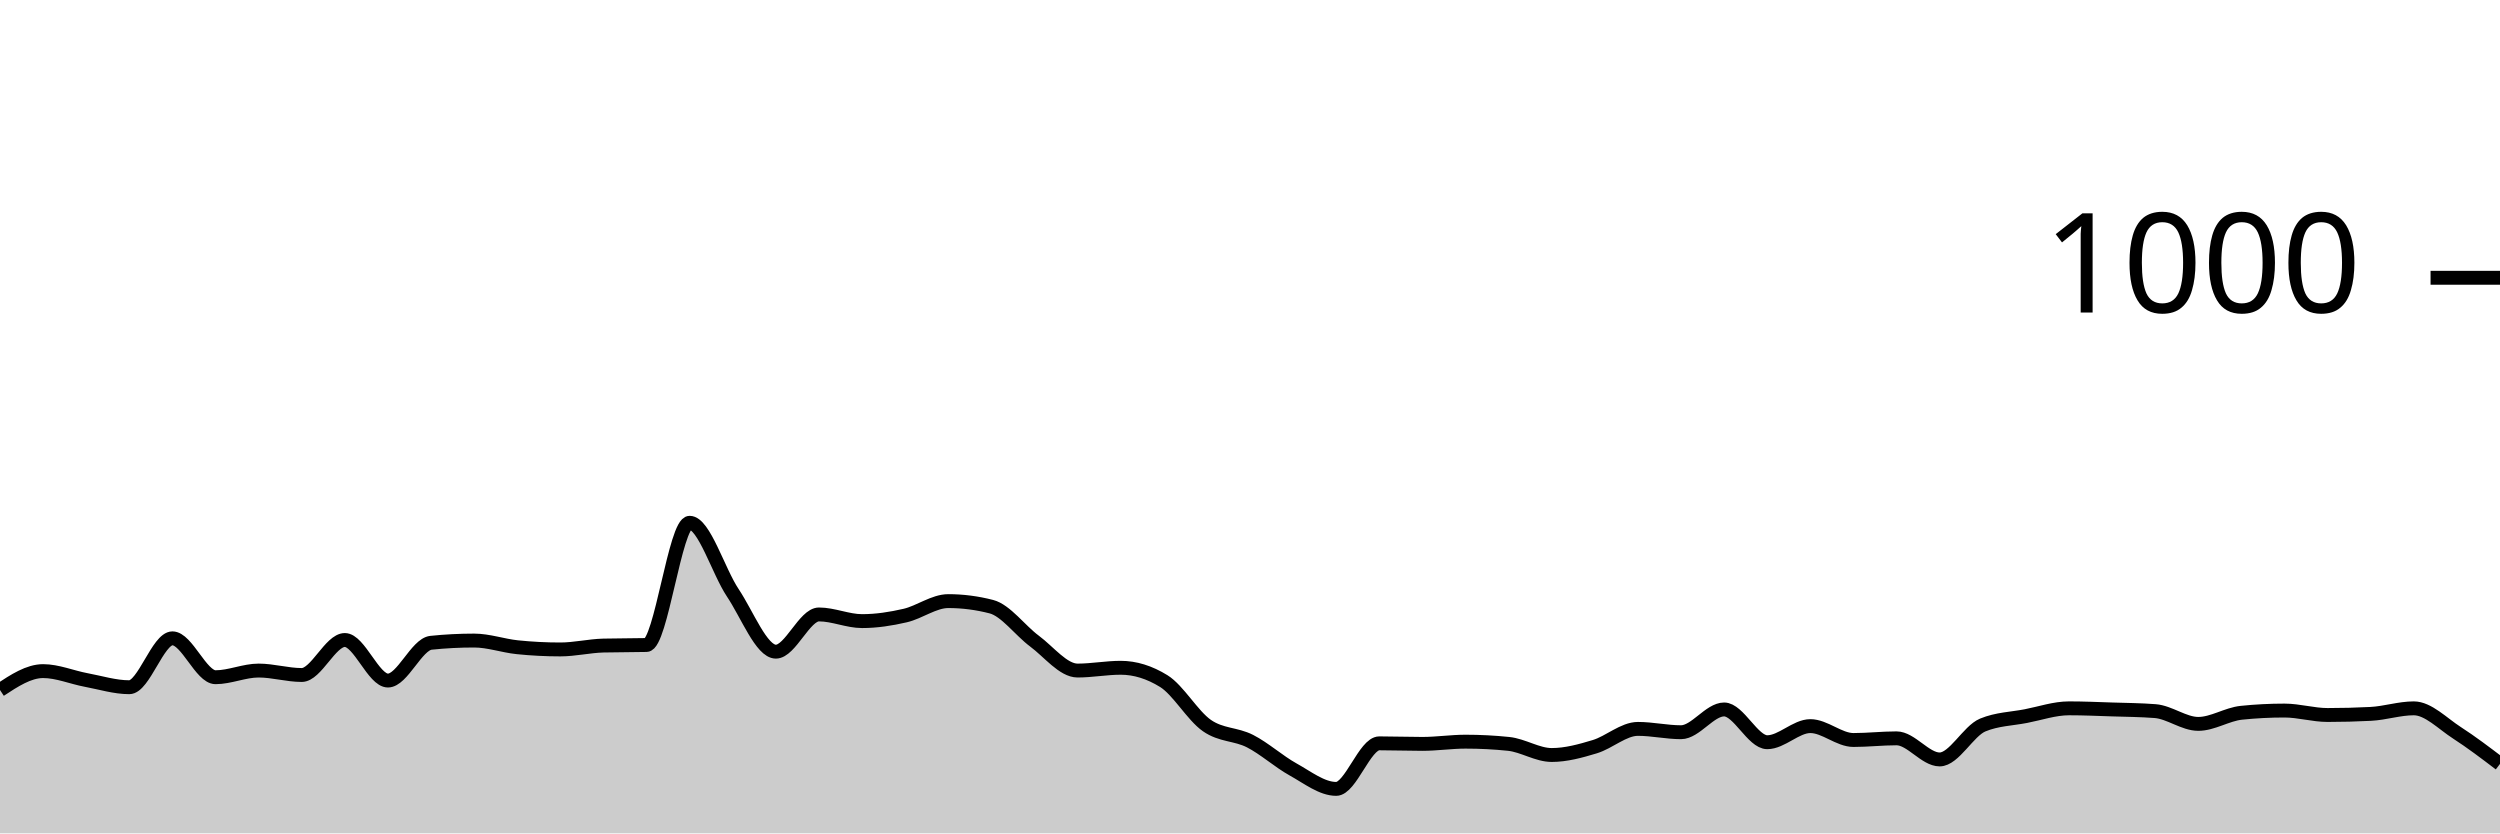
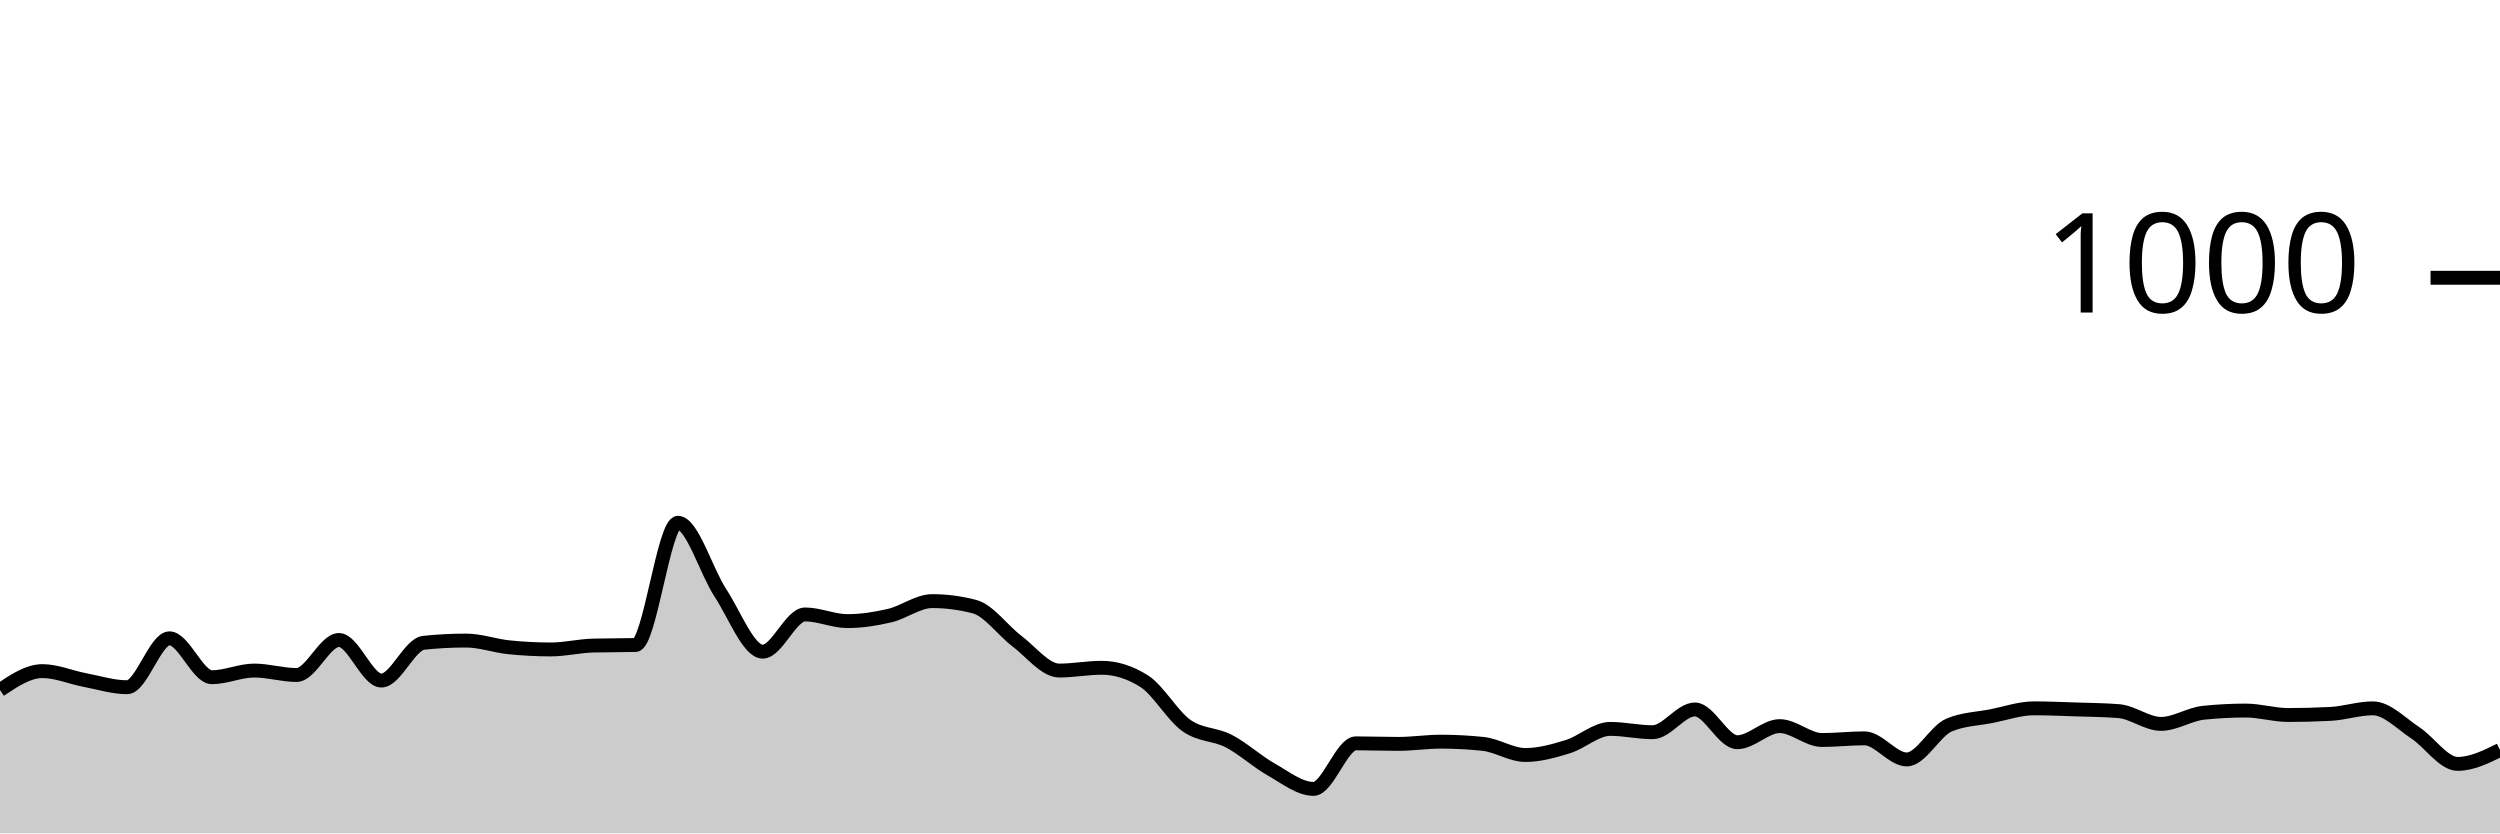
<svg xmlns="http://www.w3.org/2000/svg" viewBox="0 0 180 60">
  <g transform="translate(0,20)">
-     <path class="area" fill="rgba(0, 0, 0, 0.2)" d="M0,29.68C1.034,29,2.069,28.32,3.103,28.32C4.138,28.32,5.172,28.767,6.207,28.96C7.241,29.153,8.276,29.48,9.31,29.48C10.345,29.48,11.379,25.96,12.414,25.96C13.448,25.96,14.483,28.76,15.517,28.76C16.552,28.76,17.586,28.28,18.621,28.28C19.655,28.28,20.69,28.6,21.724,28.6C22.759,28.6,23.793,26.08,24.828,26.08C25.862,26.08,26.897,29,27.931,29C28.966,29,30,26.387,31.034,26.28C32.069,26.173,33.103,26.12,34.138,26.12C35.172,26.12,36.207,26.493,37.241,26.6C38.276,26.707,39.31,26.76,40.345,26.76C41.379,26.76,42.414,26.507,43.448,26.48C44.483,26.453,45.517,26.467,46.552,26.44C47.586,26.413,48.621,17.64,49.655,17.64C50.69,17.64,51.724,21.133,52.759,22.68C53.793,24.227,54.828,26.92,55.862,26.92C56.897,26.92,57.931,24.24,58.966,24.24C60,24.24,61.034,24.72,62.069,24.72C63.103,24.72,64.138,24.56,65.172,24.32C66.207,24.08,67.241,23.28,68.276,23.28C69.31,23.28,70.345,23.413,71.379,23.68C72.414,23.947,73.448,25.393,74.483,26.16C75.517,26.927,76.552,28.28,77.586,28.28C78.621,28.28,79.655,28.08,80.69,28.08C81.724,28.08,82.759,28.4,83.793,29.04C84.828,29.68,85.862,31.52,86.897,32.24C87.931,32.96,88.966,32.833,90,33.36C91.034,33.887,92.069,34.827,93.103,35.4C94.138,35.973,95.172,36.8,96.207,36.8C97.241,36.8,98.276,33.52,99.31,33.52C100.345,33.52,101.379,33.56,102.414,33.56C103.448,33.56,104.483,33.4,105.517,33.4C106.552,33.4,107.586,33.453,108.621,33.56C109.655,33.667,110.69,34.36,111.724,34.36C112.759,34.36,113.793,34.073,114.828,33.76C115.862,33.447,116.897,32.48,117.931,32.48C118.966,32.48,120,32.72,121.034,32.72C122.069,32.72,123.103,31.08,124.138,31.08C125.172,31.08,126.207,33.44,127.241,33.44C128.276,33.44,129.31,32.28,130.345,32.28C131.379,32.28,132.414,33.28,133.448,33.28C134.483,33.28,135.517,33.16,136.552,33.16C137.586,33.16,138.621,34.68,139.655,34.68C140.69,34.68,141.724,32.627,142.759,32.2C143.793,31.773,144.828,31.76,145.862,31.56C146.897,31.36,147.931,31,148.966,31C150,31,151.034,31.047,152.069,31.08C153.103,31.113,154.138,31.12,155.172,31.2C156.207,31.28,157.241,32.12,158.276,32.12C159.31,32.12,160.345,31.427,161.379,31.32C162.414,31.213,163.448,31.16,164.483,31.16C165.517,31.16,166.552,31.48,167.586,31.48C168.621,31.48,169.655,31.453,170.69,31.4C171.724,31.347,172.759,31,173.793,31C174.828,31,175.862,32.093,176.897,32.76C177.931,33.427,178.966,34.213,180,35L180,40C178.966,40,177.931,40,176.897,40C175.862,40,174.828,40,173.793,40C172.759,40,171.724,40,170.69,40C169.655,40,168.621,40,167.586,40C166.552,40,165.517,40,164.483,40C163.448,40,162.414,40,161.379,40C160.345,40,159.31,40,158.276,40C157.241,40,156.207,40,155.172,40C154.138,40,153.103,40,152.069,40C151.034,40,150,40,148.966,40C147.931,40,146.897,40,145.862,40C144.828,40,143.793,40,142.759,40C141.724,40,140.69,40,139.655,40C138.621,40,137.586,40,136.552,40C135.517,40,134.483,40,133.448,40C132.414,40,131.379,40,130.345,40C129.31,40,128.276,40,127.241,40C126.207,40,125.172,40,124.138,40C123.103,40,122.069,40,121.034,40C120,40,118.966,40,117.931,40C116.897,40,115.862,40,114.828,40C113.793,40,112.759,40,111.724,40C110.69,40,109.655,40,108.621,40C107.586,40,106.552,40,105.517,40C104.483,40,103.448,40,102.414,40C101.379,40,100.345,40,99.31,40C98.276,40,97.241,40,96.207,40C95.172,40,94.138,40,93.103,40C92.069,40,91.034,40,90,40C88.966,40,87.931,40,86.897,40C85.862,40,84.828,40,83.793,40C82.759,40,81.724,40,80.69,40C79.655,40,78.621,40,77.586,40C76.552,40,75.517,40,74.483,40C73.448,40,72.414,40,71.379,40C70.345,40,69.31,40,68.276,40C67.241,40,66.207,40,65.172,40C64.138,40,63.103,40,62.069,40C61.034,40,60,40,58.966,40C57.931,40,56.897,40,55.862,40C54.828,40,53.793,40,52.759,40C51.724,40,50.69,40,49.655,40C48.621,40,47.586,40,46.552,40C45.517,40,44.483,40,43.448,40C42.414,40,41.379,40,40.345,40C39.31,40,38.276,40,37.241,40C36.207,40,35.172,40,34.138,40C33.103,40,32.069,40,31.034,40C30,40,28.966,40,27.931,40C26.897,40,25.862,40,24.828,40C23.793,40,22.759,40,21.724,40C20.69,40,19.655,40,18.621,40C17.586,40,16.552,40,15.517,40C14.483,40,13.448,40,12.414,40C11.379,40,10.345,40,9.31,40C8.276,40,7.241,40,6.207,40C5.172,40,4.138,40,3.103,40C2.069,40,1.034,40,0,40Z" />
-     <path class="line" stroke="black" fill="none" d="M0,29.68C1.034,29,2.069,28.32,3.103,28.32C4.138,28.32,5.172,28.767,6.207,28.96C7.241,29.153,8.276,29.48,9.31,29.48C10.345,29.48,11.379,25.96,12.414,25.96C13.448,25.96,14.483,28.76,15.517,28.76C16.552,28.76,17.586,28.28,18.621,28.28C19.655,28.28,20.69,28.6,21.724,28.6C22.759,28.6,23.793,26.08,24.828,26.08C25.862,26.08,26.897,29,27.931,29C28.966,29,30,26.387,31.034,26.28C32.069,26.173,33.103,26.12,34.138,26.12C35.172,26.12,36.207,26.493,37.241,26.6C38.276,26.707,39.31,26.76,40.345,26.76C41.379,26.76,42.414,26.507,43.448,26.48C44.483,26.453,45.517,26.467,46.552,26.44C47.586,26.413,48.621,17.64,49.655,17.64C50.69,17.64,51.724,21.133,52.759,22.68C53.793,24.227,54.828,26.92,55.862,26.92C56.897,26.92,57.931,24.24,58.966,24.24C60,24.24,61.034,24.72,62.069,24.72C63.103,24.72,64.138,24.56,65.172,24.32C66.207,24.08,67.241,23.28,68.276,23.28C69.31,23.28,70.345,23.413,71.379,23.68C72.414,23.947,73.448,25.393,74.483,26.16C75.517,26.927,76.552,28.28,77.586,28.28C78.621,28.28,79.655,28.08,80.69,28.08C81.724,28.08,82.759,28.4,83.793,29.04C84.828,29.68,85.862,31.52,86.897,32.24C87.931,32.96,88.966,32.833,90,33.36C91.034,33.887,92.069,34.827,93.103,35.4C94.138,35.973,95.172,36.8,96.207,36.8C97.241,36.8,98.276,33.52,99.31,33.52C100.345,33.52,101.379,33.56,102.414,33.56C103.448,33.56,104.483,33.4,105.517,33.4C106.552,33.4,107.586,33.453,108.621,33.56C109.655,33.667,110.69,34.36,111.724,34.36C112.759,34.36,113.793,34.073,114.828,33.76C115.862,33.447,116.897,32.48,117.931,32.48C118.966,32.48,120,32.72,121.034,32.72C122.069,32.72,123.103,31.08,124.138,31.08C125.172,31.08,126.207,33.44,127.241,33.44C128.276,33.44,129.31,32.28,130.345,32.28C131.379,32.28,132.414,33.28,133.448,33.28C134.483,33.28,135.517,33.16,136.552,33.16C137.586,33.16,138.621,34.68,139.655,34.68C140.69,34.68,141.724,32.627,142.759,32.2C143.793,31.773,144.828,31.76,145.862,31.56C146.897,31.36,147.931,31,148.966,31C150,31,151.034,31.047,152.069,31.08C153.103,31.113,154.138,31.12,155.172,31.2C156.207,31.28,157.241,32.12,158.276,32.12C159.31,32.12,160.345,31.427,161.379,31.32C162.414,31.213,163.448,31.16,164.483,31.16C165.517,31.16,166.552,31.48,167.586,31.48C168.621,31.48,169.655,31.453,170.69,31.4C171.724,31.347,172.759,31,173.793,31C174.828,31,175.862,32.093,176.897,32.76C177.931,33.427,178.966,34.213,180,35" />
+     <path class="area" fill="rgba(0, 0, 0, 0.2)" d="M0,29.68C1.017,29,2.034,28.32,3.051,28.32C4.068,28.32,5.085,28.767,6.102,28.96C7.119,29.153,8.136,29.48,9.153,29.48C10.169,29.48,11.186,25.96,12.203,25.96C13.22,25.96,14.237,28.76,15.254,28.76C16.271,28.76,17.288,28.28,18.305,28.28C19.322,28.28,20.339,28.6,21.356,28.6C22.373,28.6,23.39,26.08,24.407,26.08C25.424,26.08,26.441,29,27.458,29C28.475,29,29.492,26.387,30.508,26.28C31.525,26.173,32.542,26.12,33.559,26.12C34.576,26.12,35.593,26.493,36.61,26.6C37.627,26.707,38.644,26.76,39.661,26.76C40.678,26.76,41.695,26.507,42.712,26.48C43.729,26.453,44.746,26.467,45.763,26.44C46.78,26.413,47.797,17.64,48.814,17.64C49.831,17.64,50.847,21.133,51.864,22.68C52.881,24.227,53.898,26.92,54.915,26.92C55.932,26.92,56.949,24.24,57.966,24.24C58.983,24.24,60,24.72,61.017,24.72C62.034,24.72,63.051,24.56,64.068,24.32C65.085,24.08,66.102,23.28,67.119,23.28C68.136,23.28,69.153,23.413,70.169,23.68C71.186,23.947,72.203,25.393,73.22,26.16C74.237,26.927,75.254,28.28,76.271,28.28C77.288,28.28,78.305,28.08,79.322,28.08C80.339,28.08,81.356,28.4,82.373,29.04C83.39,29.68,84.407,31.52,85.424,32.24C86.441,32.96,87.458,32.833,88.475,33.36C89.492,33.887,90.508,34.827,91.525,35.4C92.542,35.973,93.559,36.8,94.576,36.8C95.593,36.8,96.61,33.52,97.627,33.52C98.644,33.52,99.661,33.56,100.678,33.56C101.695,33.56,102.712,33.4,103.729,33.4C104.746,33.4,105.763,33.453,106.78,33.56C107.797,33.667,108.814,34.36,109.831,34.36C110.847,34.36,111.864,34.073,112.881,33.76C113.898,33.447,114.915,32.48,115.932,32.48C116.949,32.48,117.966,32.72,118.983,32.72C120,32.72,121.017,31.08,122.034,31.08C123.051,31.08,124.068,33.44,125.085,33.44C126.102,33.44,127.119,32.28,128.136,32.28C129.153,32.28,130.169,33.28,131.186,33.28C132.203,33.28,133.22,33.16,134.237,33.16C135.254,33.16,136.271,34.68,137.288,34.68C138.305,34.68,139.322,32.627,140.339,32.2C141.356,31.773,142.373,31.76,143.39,31.56C144.407,31.36,145.424,31,146.441,31C147.458,31,148.475,31.047,149.492,31.08C150.508,31.113,151.525,31.12,152.542,31.2C153.559,31.28,154.576,32.12,155.593,32.12C156.61,32.12,157.627,31.427,158.644,31.32C159.661,31.213,160.678,31.16,161.695,31.16C162.712,31.16,163.729,31.48,164.746,31.48C165.763,31.48,166.78,31.453,167.797,31.4C168.814,31.347,169.831,31,170.847,31C171.864,31,172.881,32.093,173.898,32.76C174.915,33.427,175.932,35,176.949,35C177.966,35,178.983,34.5,180,34L180,40C178.983,40,177.966,40,176.949,40C175.932,40,174.915,40,173.898,40C172.881,40,171.864,40,170.847,40C169.831,40,168.814,40,167.797,40C166.78,40,165.763,40,164.746,40C163.729,40,162.712,40,161.695,40C160.678,40,159.661,40,158.644,40C157.627,40,156.61,40,155.593,40C154.576,40,153.559,40,152.542,40C151.525,40,150.508,40,149.492,40C148.475,40,147.458,40,146.441,40C145.424,40,144.407,40,143.39,40C142.373,40,141.356,40,140.339,40C139.322,40,138.305,40,137.288,40C136.271,40,135.254,40,134.237,40C133.22,40,132.203,40,131.186,40C130.169,40,129.153,40,128.136,40C127.119,40,126.102,40,125.085,40C124.068,40,123.051,40,122.034,40C121.017,40,120,40,118.983,40C117.966,40,116.949,40,115.932,40C114.915,40,113.898,40,112.881,40C111.864,40,110.847,40,109.831,40C108.814,40,107.797,40,106.78,40C105.763,40,104.746,40,103.729,40C102.712,40,101.695,40,100.678,40C99.661,40,98.644,40,97.627,40C96.61,40,95.593,40,94.576,40C93.559,40,92.542,40,91.525,40C90.508,40,89.492,40,88.475,40C87.458,40,86.441,40,85.424,40C84.407,40,83.39,40,82.373,40C81.356,40,80.339,40,79.322,40C78.305,40,77.288,40,76.271,40C75.254,40,74.237,40,73.22,40C72.203,40,71.186,40,70.169,40C69.153,40,68.136,40,67.119,40C66.102,40,65.085,40,64.068,40C63.051,40,62.034,40,61.017,40C60,40,58.983,40,57.966,40C56.949,40,55.932,40,54.915,40C53.898,40,52.881,40,51.864,40C50.847,40,49.831,40,48.814,40C47.797,40,46.78,40,45.763,40C44.746,40,43.729,40,42.712,40C41.695,40,40.678,40,39.661,40C38.644,40,37.627,40,36.61,40C35.593,40,34.576,40,33.559,40C32.542,40,31.525,40,30.508,40C29.492,40,28.475,40,27.458,40C26.441,40,25.424,40,24.407,40C23.39,40,22.373,40,21.356,40C20.339,40,19.322,40,18.305,40C17.288,40,16.271,40,15.254,40C14.237,40,13.22,40,12.203,40C11.186,40,10.169,40,9.153,40C8.136,40,7.119,40,6.102,40C5.085,40,4.068,40,3.051,40C2.034,40,1.017,40,0,40Z" />
+     <path class="line" stroke="black" fill="none" d="M0,29.68C1.017,29,2.034,28.32,3.051,28.32C4.068,28.32,5.085,28.767,6.102,28.96C7.119,29.153,8.136,29.48,9.153,29.48C10.169,29.48,11.186,25.96,12.203,25.96C13.22,25.96,14.237,28.76,15.254,28.76C16.271,28.76,17.288,28.28,18.305,28.28C19.322,28.28,20.339,28.6,21.356,28.6C22.373,28.6,23.39,26.08,24.407,26.08C25.424,26.08,26.441,29,27.458,29C28.475,29,29.492,26.387,30.508,26.28C31.525,26.173,32.542,26.12,33.559,26.12C34.576,26.12,35.593,26.493,36.61,26.6C37.627,26.707,38.644,26.76,39.661,26.76C40.678,26.76,41.695,26.507,42.712,26.48C43.729,26.453,44.746,26.467,45.763,26.44C46.78,26.413,47.797,17.64,48.814,17.64C49.831,17.64,50.847,21.133,51.864,22.68C52.881,24.227,53.898,26.92,54.915,26.92C55.932,26.92,56.949,24.24,57.966,24.24C58.983,24.24,60,24.72,61.017,24.72C62.034,24.72,63.051,24.56,64.068,24.32C65.085,24.08,66.102,23.28,67.119,23.28C68.136,23.28,69.153,23.413,70.169,23.68C71.186,23.947,72.203,25.393,73.22,26.16C74.237,26.927,75.254,28.28,76.271,28.28C77.288,28.28,78.305,28.08,79.322,28.08C80.339,28.08,81.356,28.4,82.373,29.04C83.39,29.68,84.407,31.52,85.424,32.24C86.441,32.96,87.458,32.833,88.475,33.36C89.492,33.887,90.508,34.827,91.525,35.4C92.542,35.973,93.559,36.8,94.576,36.8C95.593,36.8,96.61,33.52,97.627,33.52C98.644,33.52,99.661,33.56,100.678,33.56C101.695,33.56,102.712,33.4,103.729,33.4C104.746,33.4,105.763,33.453,106.78,33.56C107.797,33.667,108.814,34.36,109.831,34.36C110.847,34.36,111.864,34.073,112.881,33.76C113.898,33.447,114.915,32.48,115.932,32.48C116.949,32.48,117.966,32.72,118.983,32.72C120,32.72,121.017,31.08,122.034,31.08C123.051,31.08,124.068,33.44,125.085,33.44C126.102,33.44,127.119,32.28,128.136,32.28C129.153,32.28,130.169,33.28,131.186,33.28C132.203,33.28,133.22,33.16,134.237,33.16C135.254,33.16,136.271,34.68,137.288,34.68C138.305,34.68,139.322,32.627,140.339,32.2C141.356,31.773,142.373,31.76,143.39,31.56C144.407,31.36,145.424,31,146.441,31C147.458,31,148.475,31.047,149.492,31.08C150.508,31.113,151.525,31.12,152.542,31.2C153.559,31.28,154.576,32.12,155.593,32.12C156.61,32.12,157.627,31.427,158.644,31.32C159.661,31.213,160.678,31.16,161.695,31.16C162.712,31.16,163.729,31.48,164.746,31.48C165.763,31.48,166.78,31.453,167.797,31.4C168.814,31.347,169.831,31,170.847,31C171.864,31,172.881,32.093,173.898,32.76C174.915,33.427,175.932,35,176.949,35C177.966,35,178.983,34.5,180,34" />
    <path class="axis-ceiling" stroke-width="1" stroke="black" fill="none" d="M175,0L180,0" />
    <text class="axis-ceiling-label" font-family="sans-serif" text-anchor="end" font-size="10px" x="170" y="2.5">1000</text>
  </g>
</svg>
